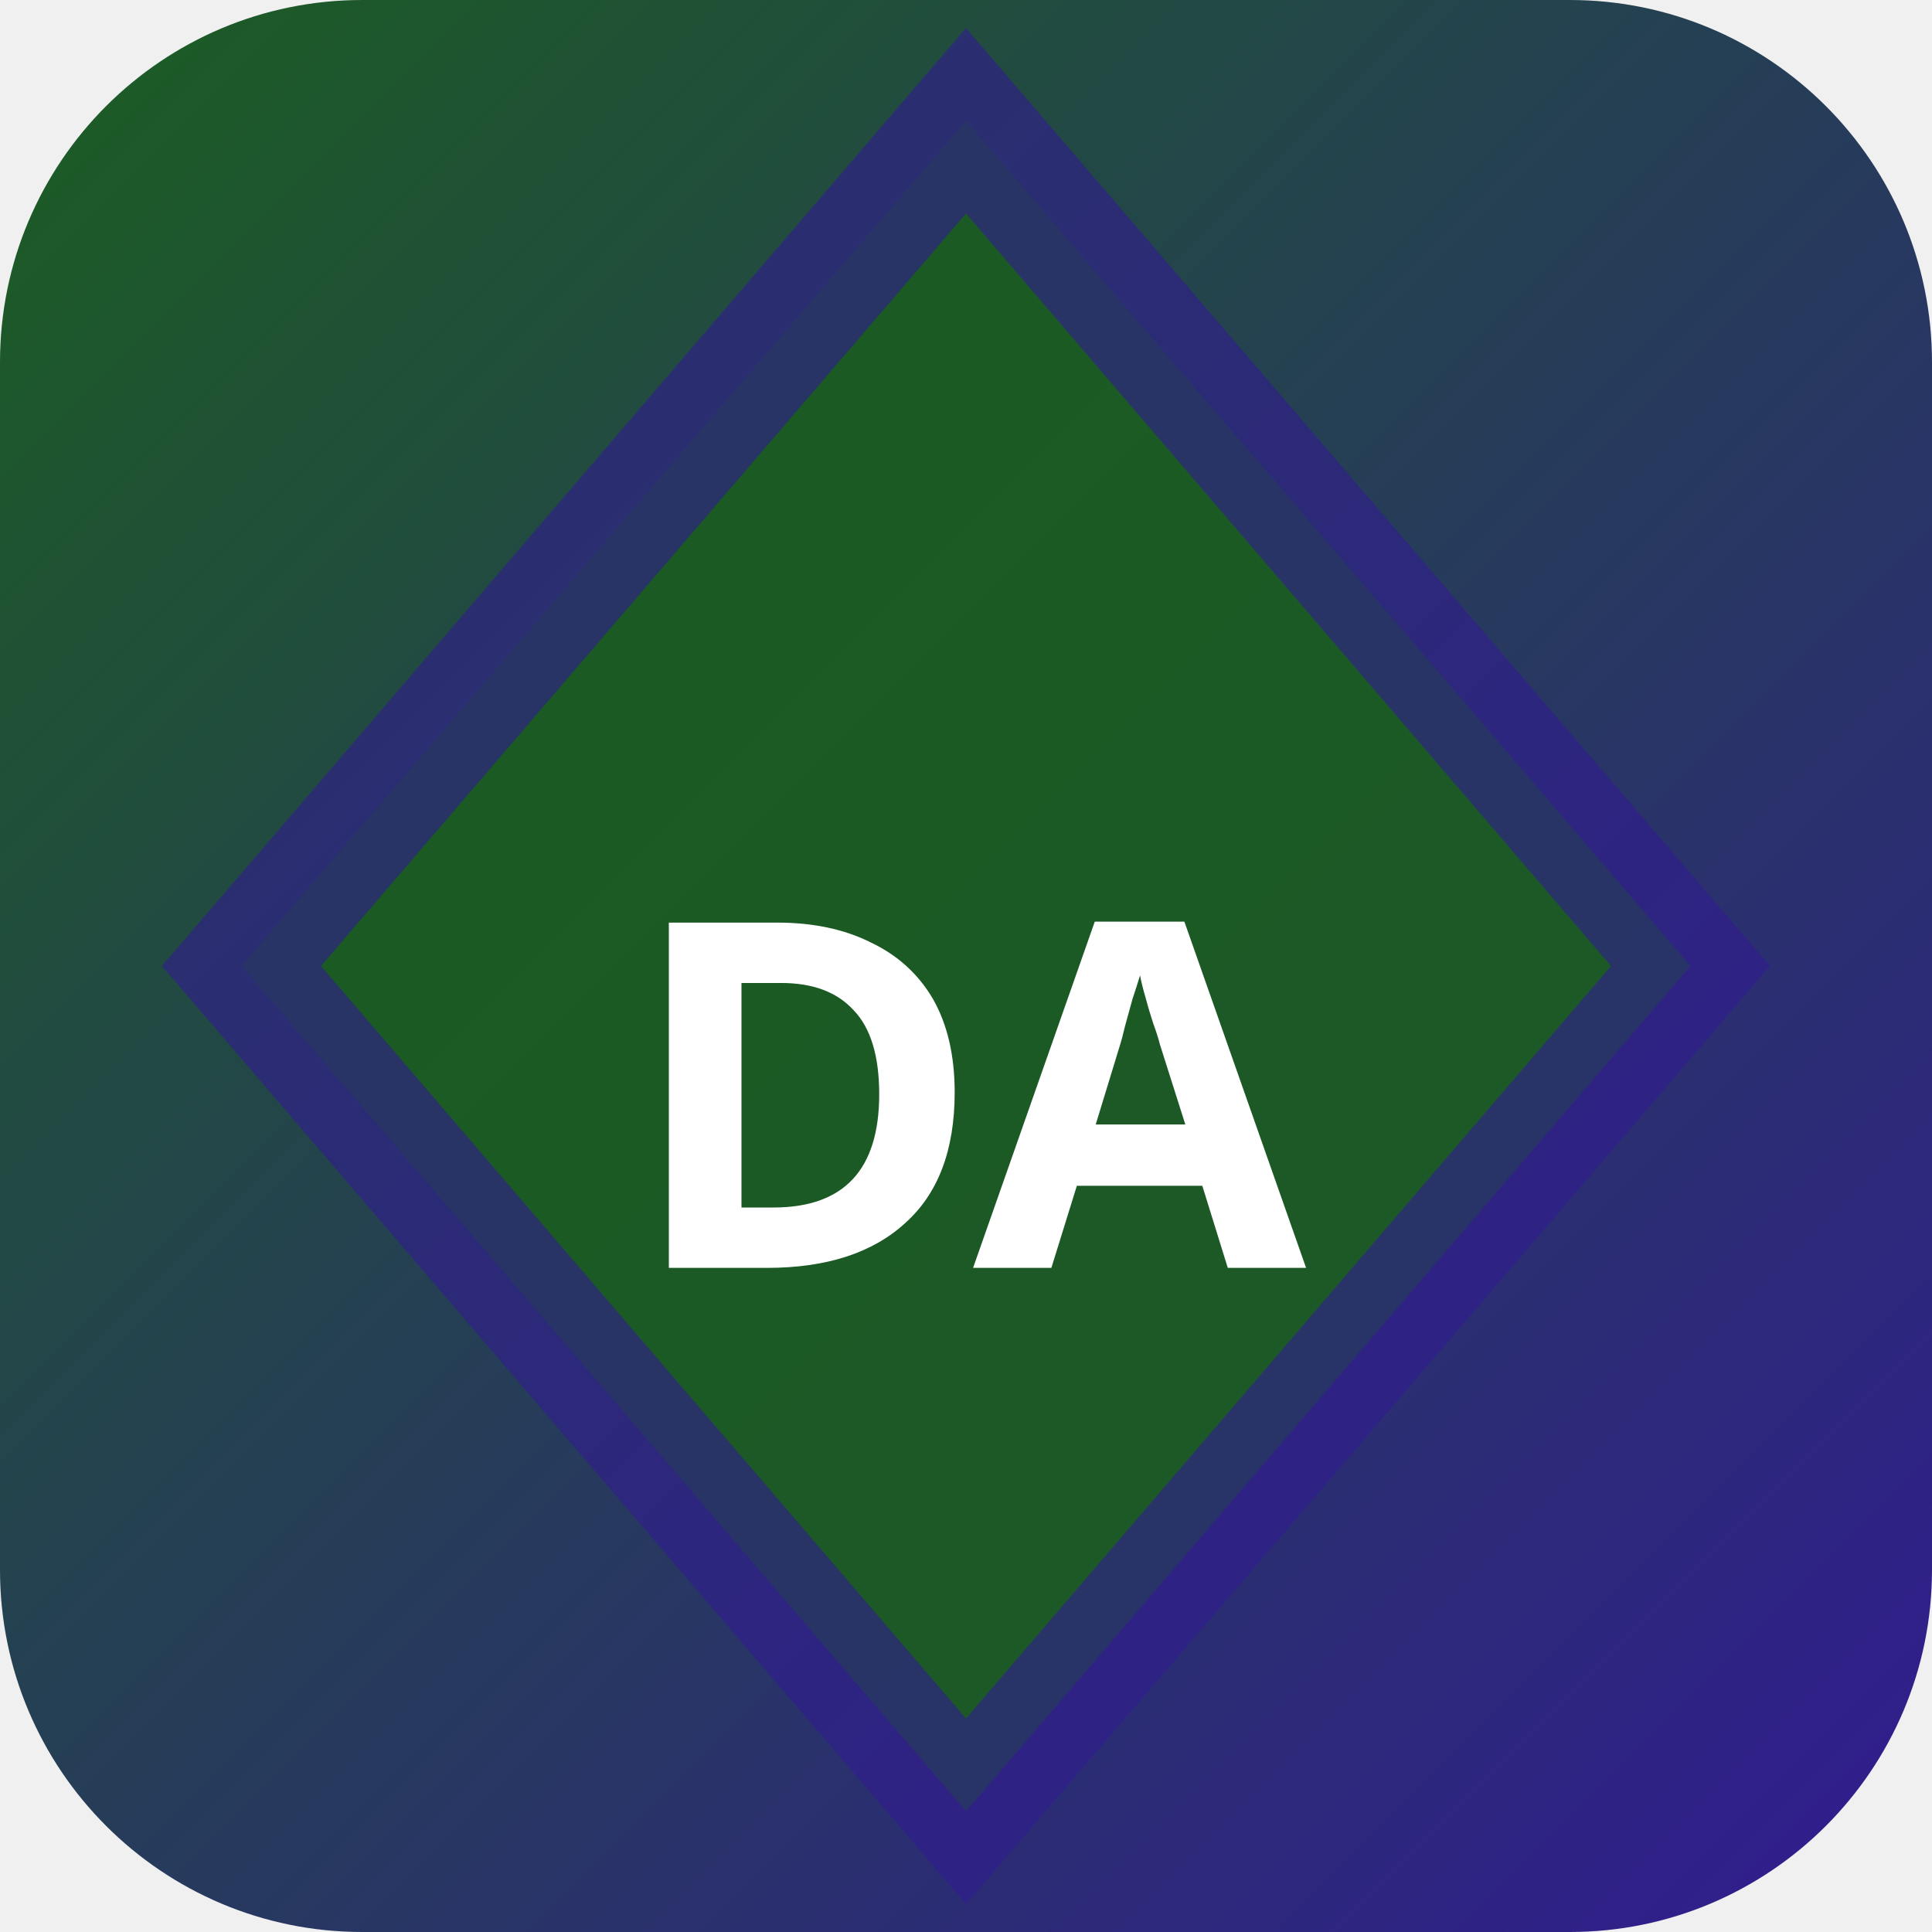
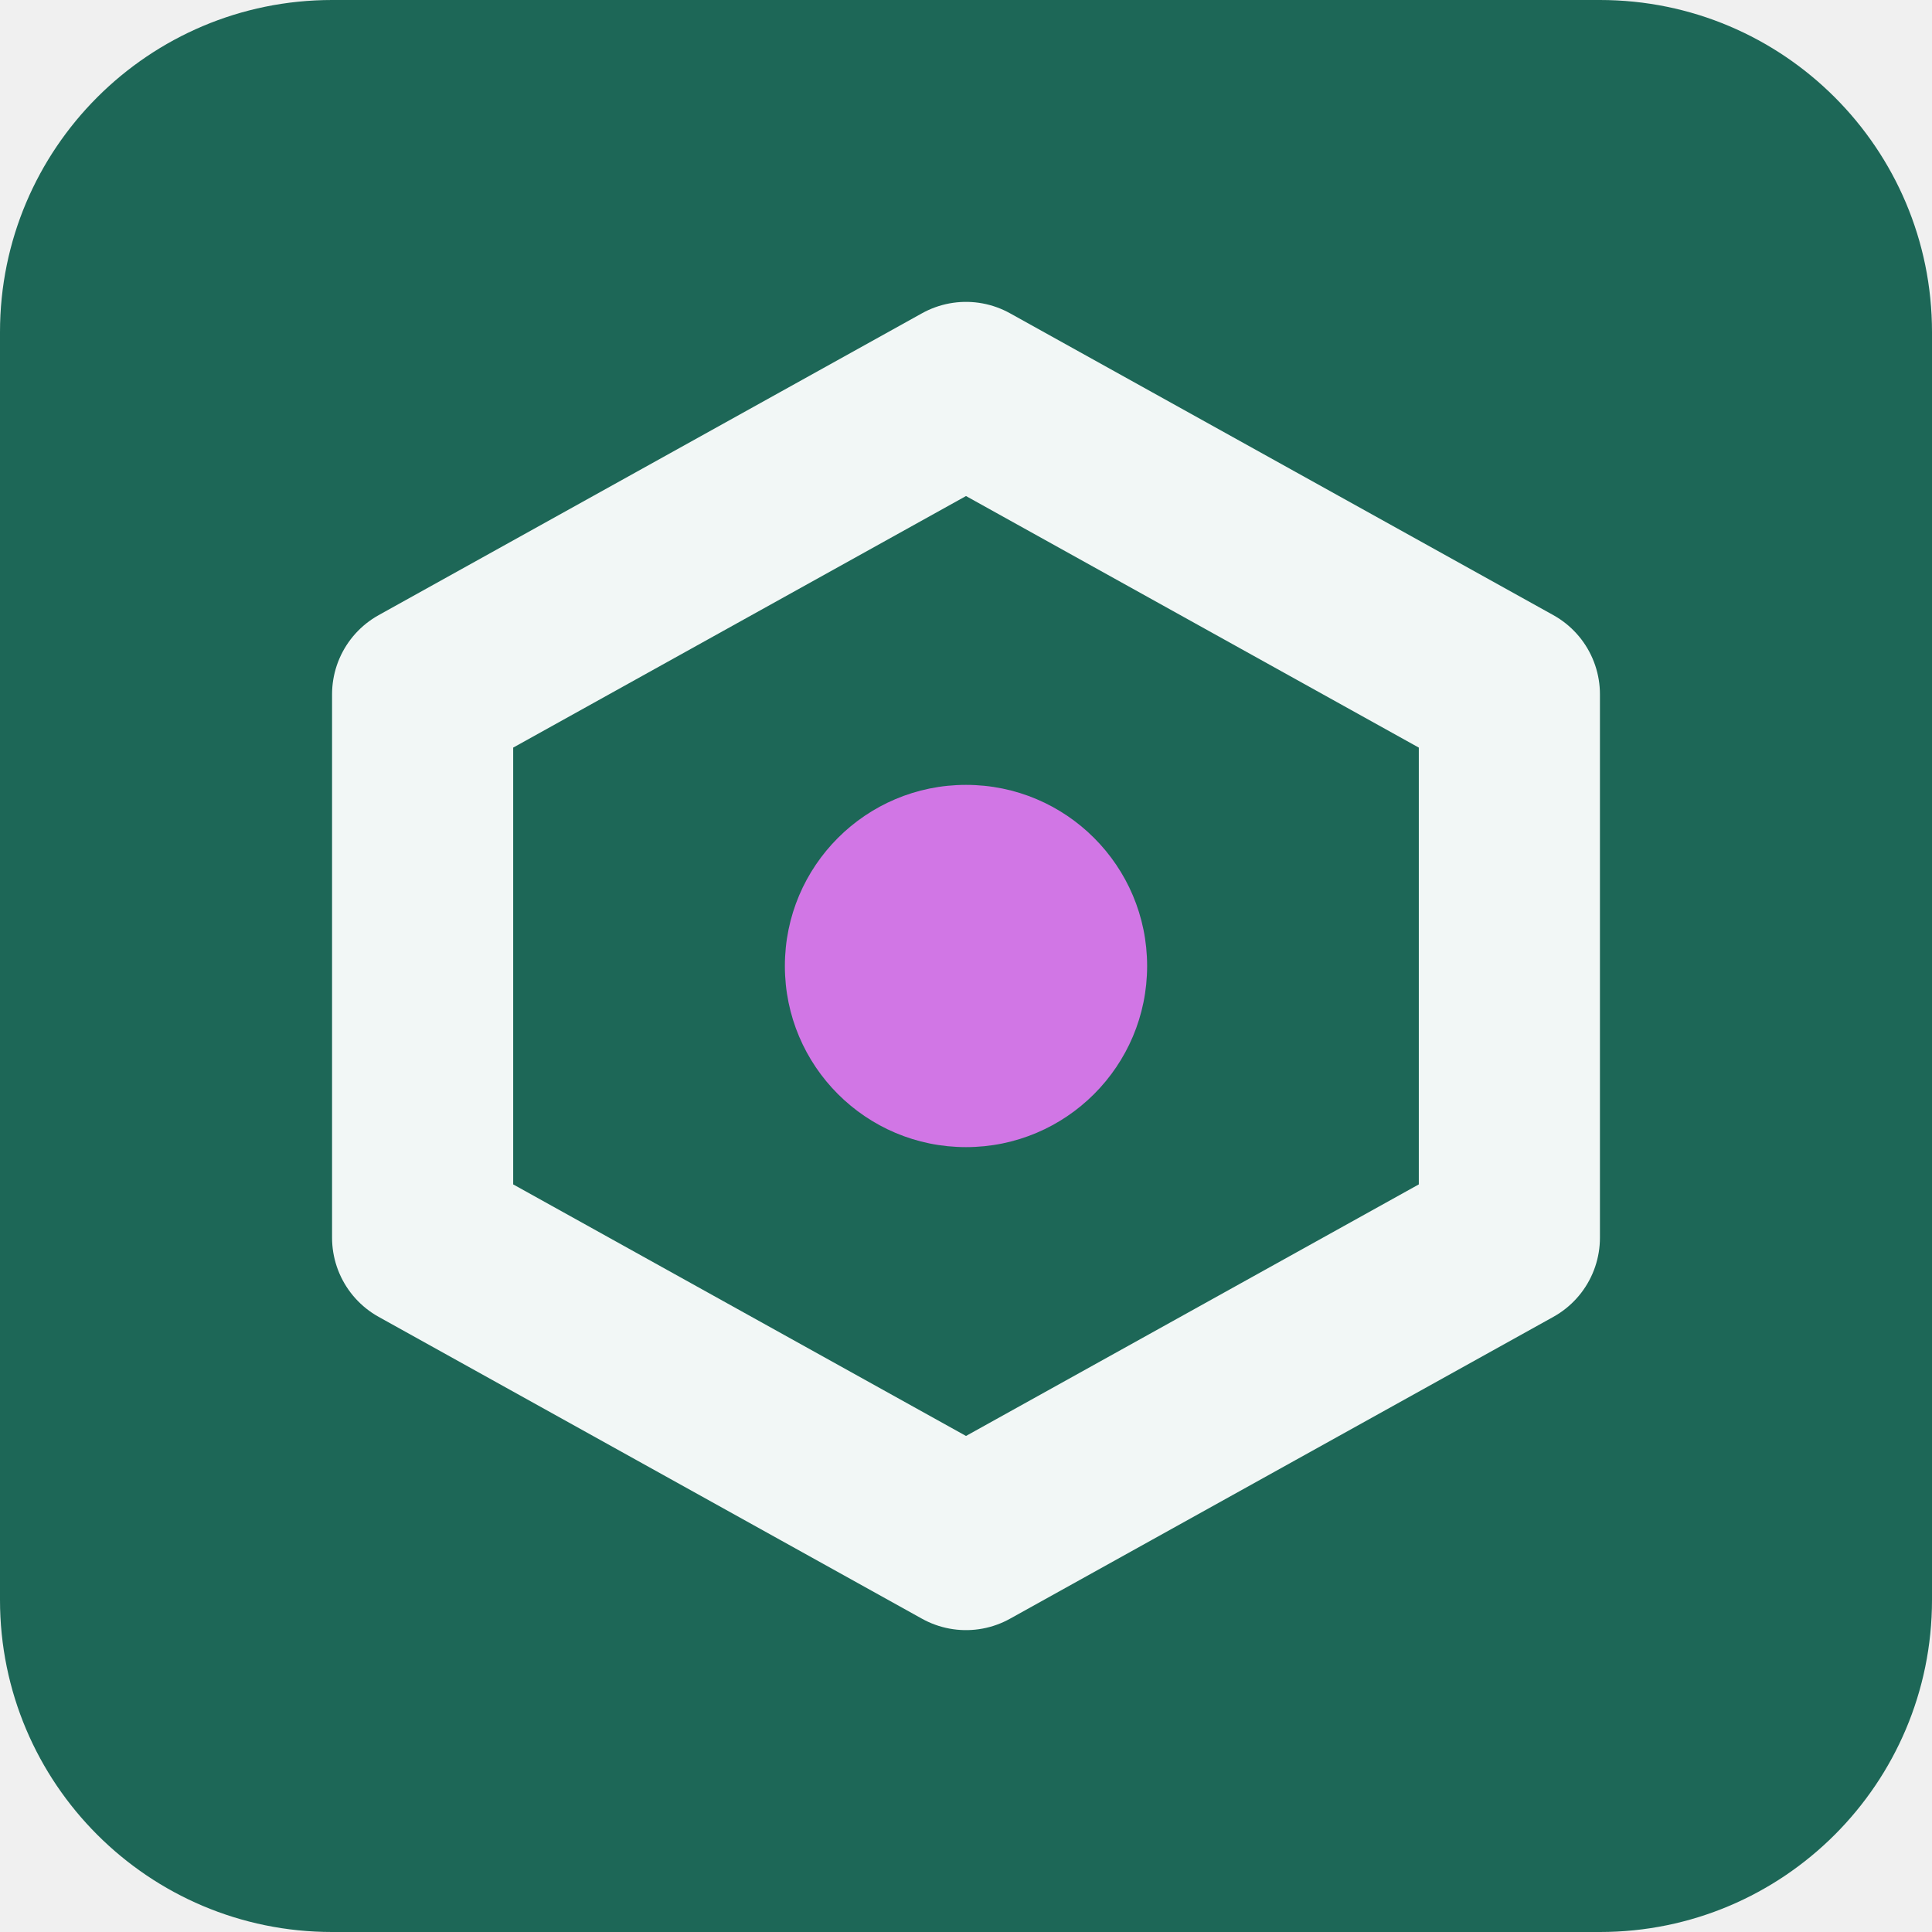
- <svg xmlns="http://www.w3.org/2000/svg" width="32" height="32" viewBox="0 0 32 32">
-   <defs>
-     <linearGradient id="bgdaeg" x1="0" y1="0" x2="1" y2="1">
-       <stop offset="0%" stop-color="#1b5e20" />
-       <stop offset="100%" stop-color="#311b92" />
-     </linearGradient>
-   </defs>
-   <rect width="32" height="32" rx="6" fill="url(#bgdaeg)" />
-   <polygon points="16,2 28,16 16,30 4,16" fill="rgba(27,94,32,0.9)" stroke="rgba(49,27,146,0.6)" stroke-width="2" />
-   <text x="16" y="21" text-anchor="middle" fill="#fff" font-size="8" font-weight="700" font-family="system-ui">DA</text>
+ <svg xmlns="http://www.w3.org/2000/svg" width="64" height="64" viewBox="0 0 64 64" role="img">
+   <rect width="64" height="64" rx="11" fill="hsl(167 56% 26%)" />
+   <g transform="rotate(180 32 32)">
+     <path d="M32 13 50 23v18L32 51 14 41V23Z" fill="none" stroke="hsl(167 24% 96%)" stroke-width="6" stroke-linejoin="round" />
+     <circle cx="32" cy="32" r="6" fill="hsl(289 68% 68%)" />
+   </g>
</svg>
